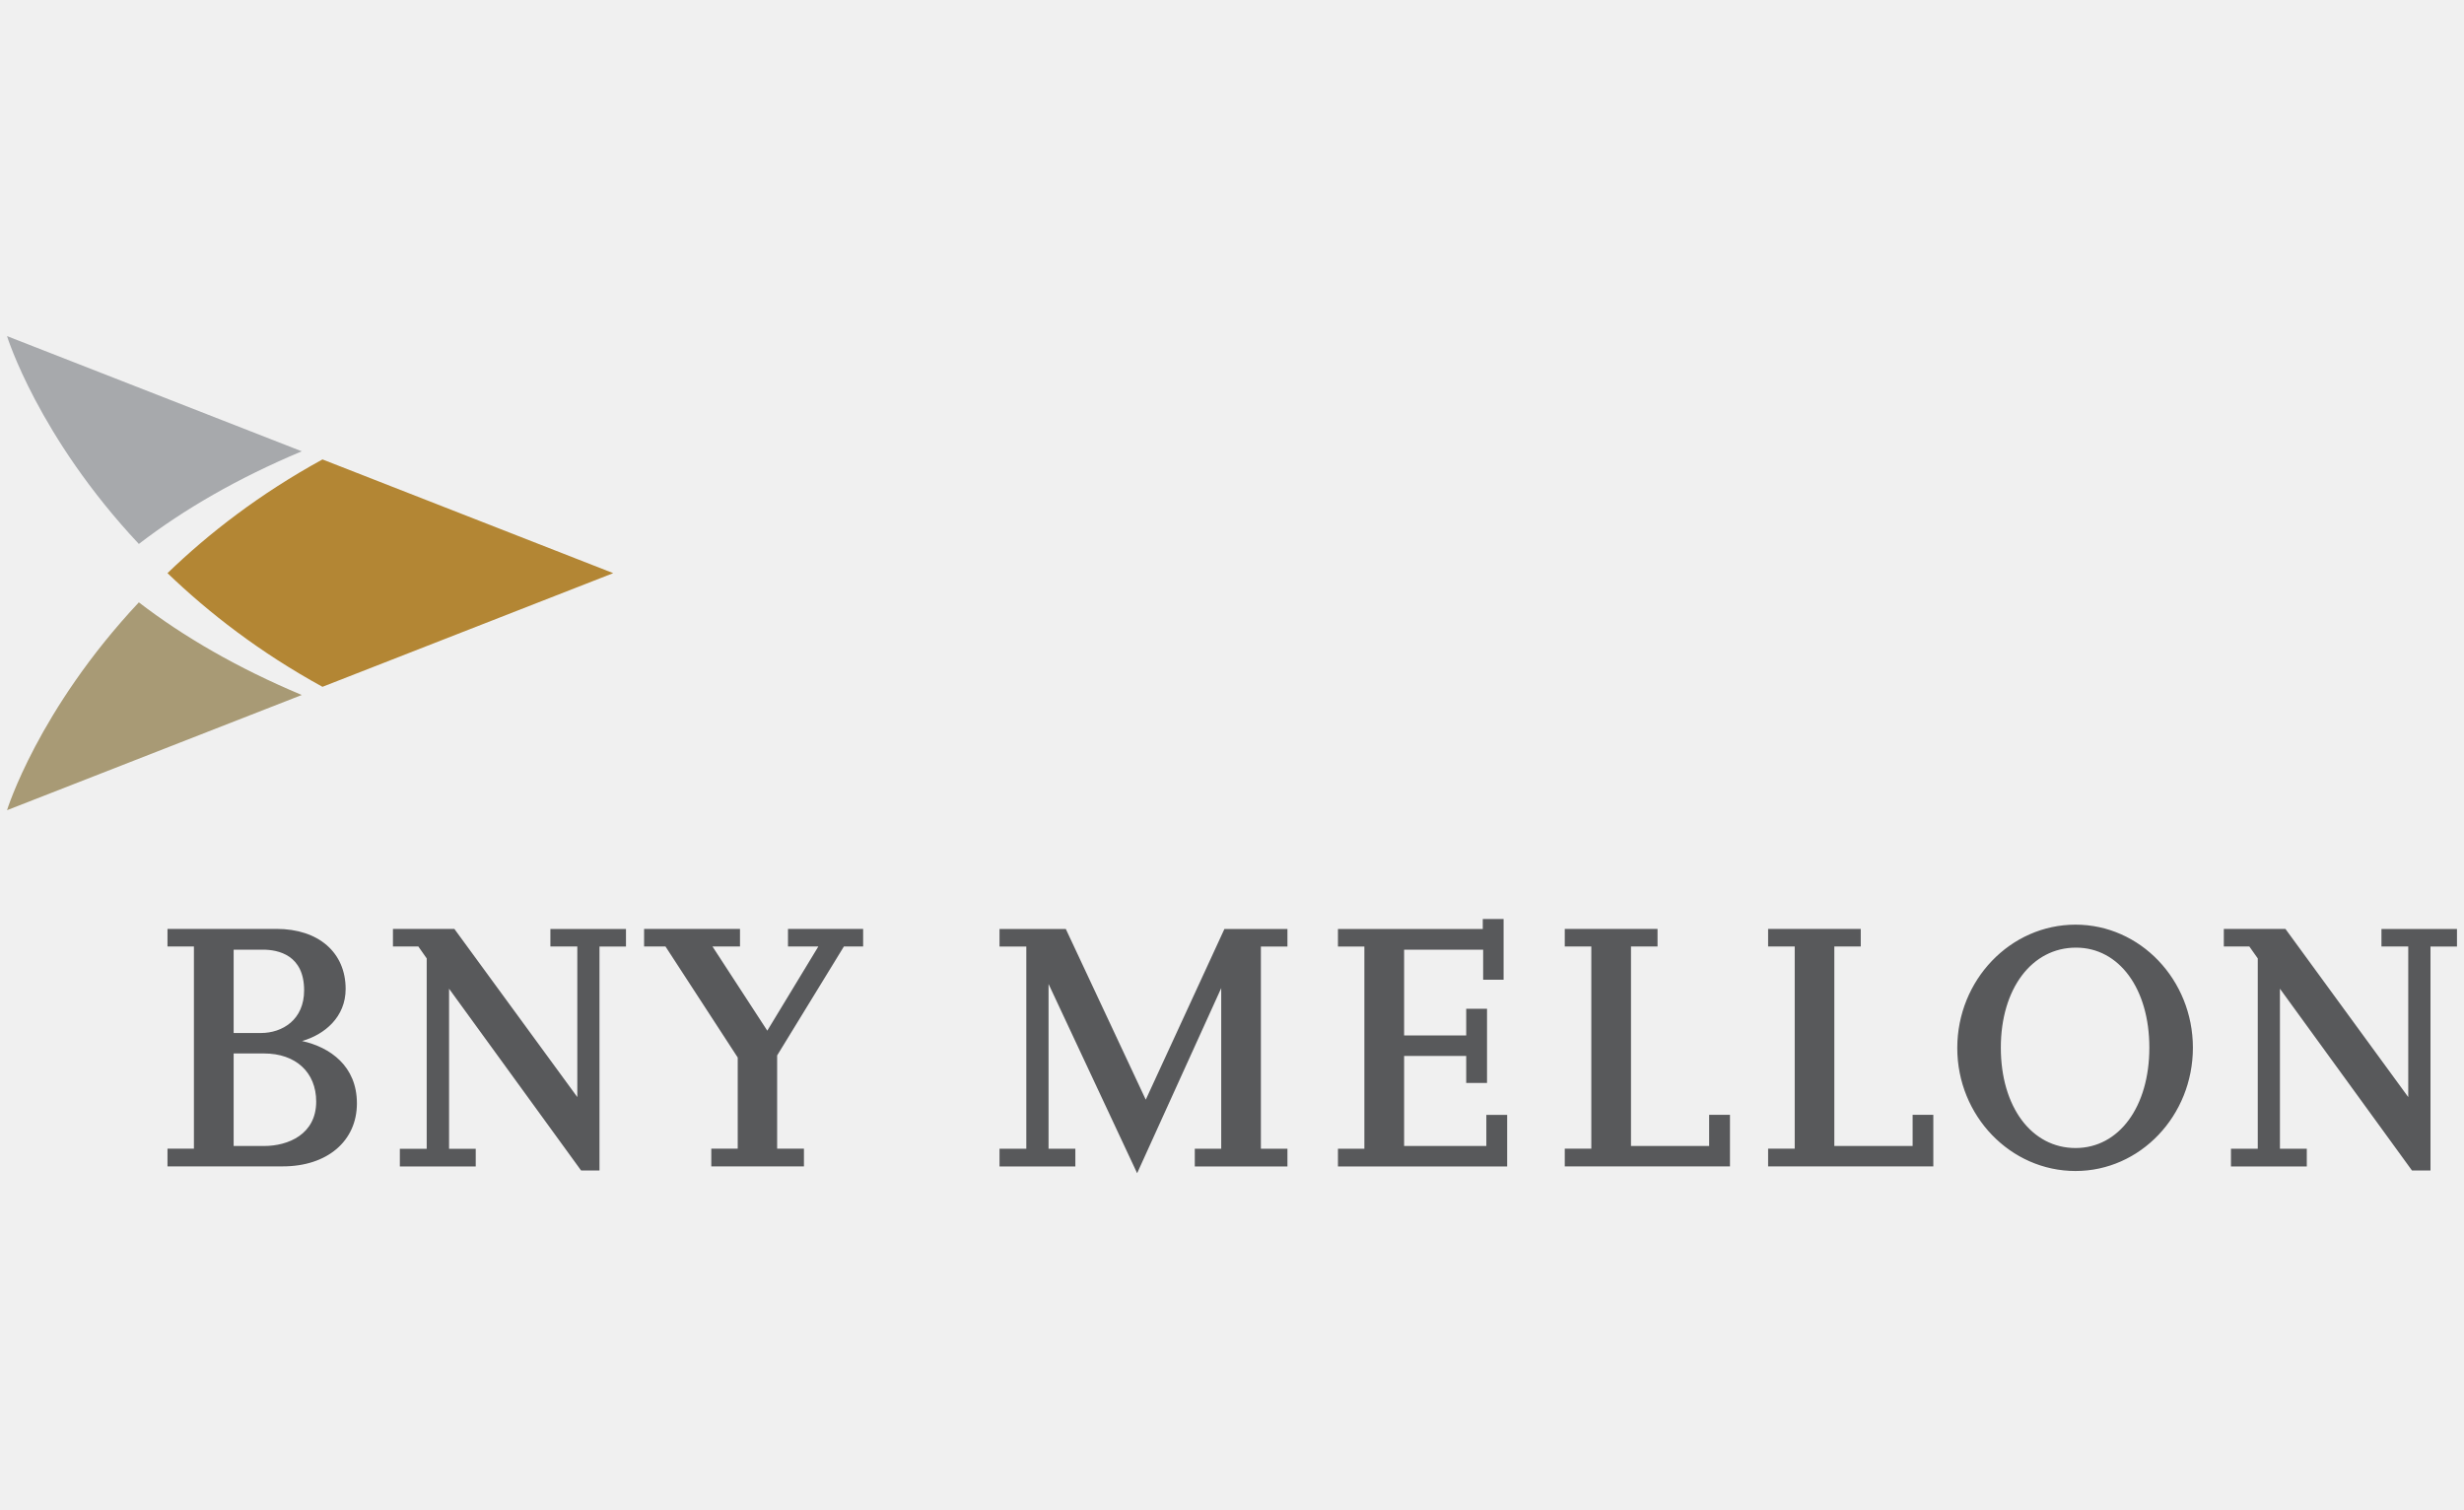
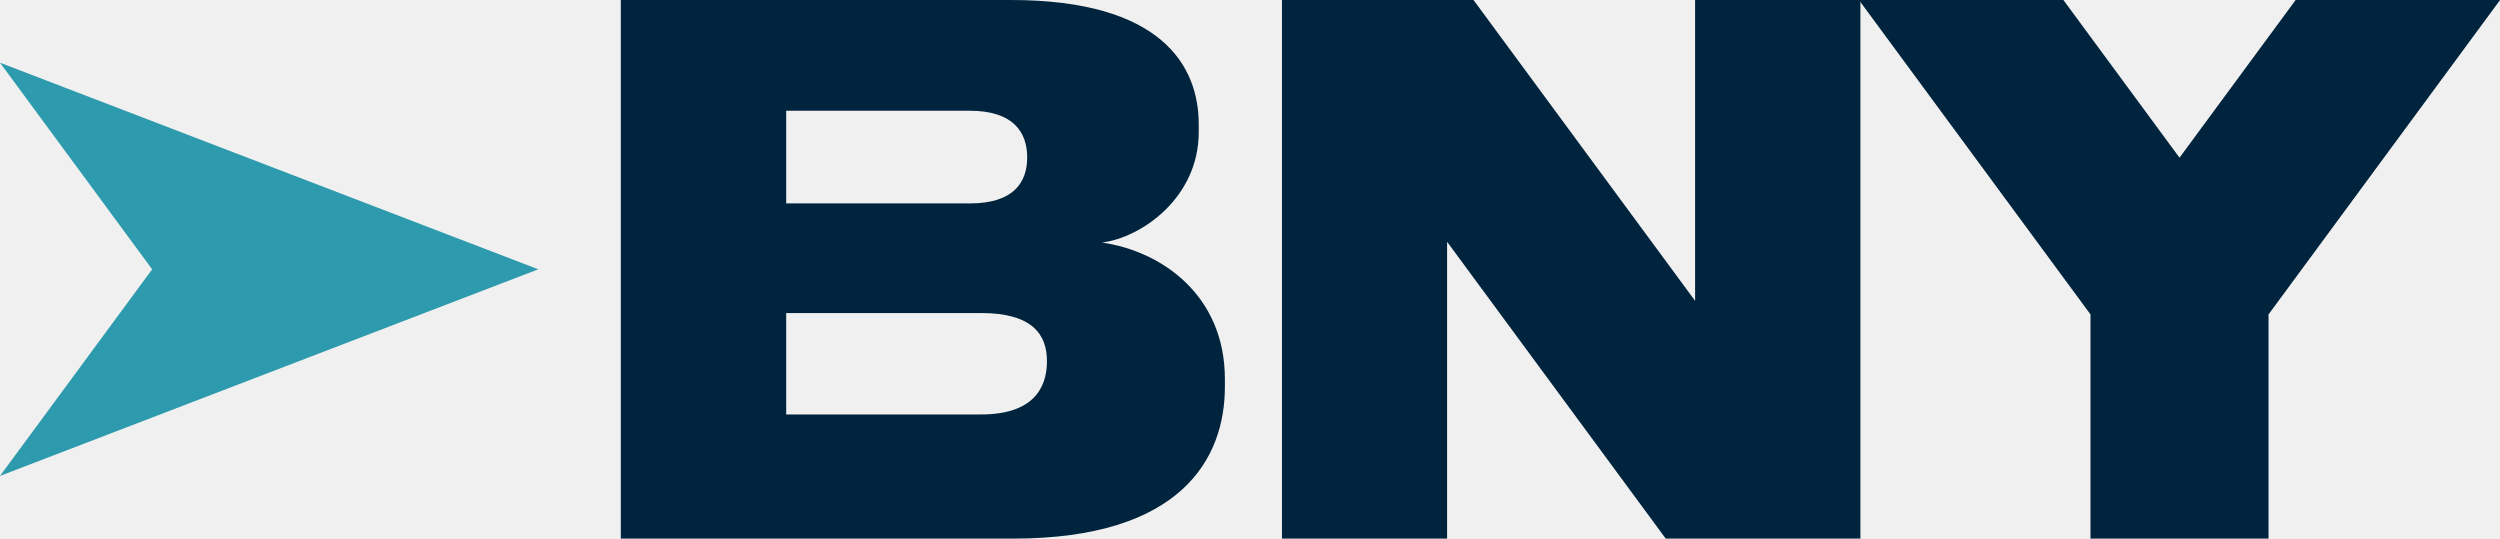
- <svg xmlns="http://www.w3.org/2000/svg" version="1.1" id="Layer_1" x="0px" y="0px" viewBox="0 0 400 245" style="enable-background:new 0 0 400 245;" xml:space="preserve">
-   <style type="text/css">
- 	.st0{fill-rule:evenodd;clip-rule:evenodd;fill:#EC1C24;}
- 	.st1{fill-rule:evenodd;clip-rule:evenodd;fill:#231F20;}
- 	.st2{fill:#434343;}
- 	.st3{fill:#898989;}
- 	.st4{fill:url(#SVGID_1_);}
- 	.st5{fill:url(#SVGID_2_);}
- 	.st6{fill:#B36E01;}
- 	.st7{fill:url(#SVGID_3_);}
- 	.st8{fill:url(#SVGID_4_);}
- 	.st9{fill:url(#SVGID_5_);}
- 	.st10{fill:#FAF8D5;}
- 	.st11{fill:#313130;}
- 	.st12{fill:#86C440;stroke:#58B847;stroke-width:1.553;stroke-miterlimit:10;}
- 	.st13{fill:#D1DD26;}
- 	.st14{fill:#352E29;}
- 	.st15{fill:#86C440;stroke:#58B847;stroke-width:0.676;}
- 	.st16{fill:#231916;}
- 	.st17{fill:#E50013;}
- 	.st18{fill:#3E608B;}
- 	.st19{fill:#6E9C3A;}
- 	.st20{fill:#3693C3;}
- 	.st21{fill:#0B8B5D;}
- 	.st22{fill:#E1903D;}
- 	.st23{fill:#58749B;}
- 	.st24{fill:#0066A4;}
- 	.st25{fill:#402210;}
- 	.st26{clip-path:url(#SVGID_7_);fill:url(#SVGID_8_);}
- 	.st27{fill:#FFFFFF;}
- 	.st28{fill:#6A2811;}
- 	.st29{fill:#1EBAD6;}
- 	.st30{fill:#161629;}
- 	.st31{fill:#C0C0C8;}
- 	.st32{opacity:0.9;}
- 	.st33{fill-rule:evenodd;clip-rule:evenodd;fill:#295C82;}
- 	.st34{fill-rule:evenodd;clip-rule:evenodd;fill:#193A53;}
- 	.st35{fill-rule:evenodd;clip-rule:evenodd;fill:url(#SVGID_9_);}
- 	.st36{fill-rule:evenodd;clip-rule:evenodd;fill:url(#SVGID_10_);}
- 	.st37{fill-rule:evenodd;clip-rule:evenodd;fill:url(#SVGID_11_);}
- 	.st38{fill-rule:evenodd;clip-rule:evenodd;fill:url(#SVGID_12_);}
- 	.st39{fill-rule:evenodd;clip-rule:evenodd;fill:url(#SVGID_13_);}
- 	.st40{fill:#EC1C24;}
- 	.st41{fill:#231F20;}
- 	.st42{fill-rule:evenodd;clip-rule:evenodd;fill:#ED1C24;}
- 	.st43{fill-rule:evenodd;clip-rule:evenodd;fill:#C3C1C4;}
- 	.st44{fill:#ED1C24;}
- 	.st45{fill:#E11F26;}
- 	.st46{fill:#CECDCF;}
- 	.st47{fill:#19171B;}
- 	.st48{fill:#E49C23;}
- 	.st49{fill:#3E3A39;}
- 	.st50{enable-background:new    ;}
- 	.st51{fill:#EB6224;}
- 	.st52{fill:#4D4E4E;}
- 	.st53{fill:#217CB9;}
- 	.st54{fill:#58595B;}
- 	.st55{fill:#B38634;}
- 	.st56{fill:#A7A9AC;}
- 	.st57{fill:#A89A75;}
- 	.st58{fill:#2ED8CB;}
- 	.st59{fill:none;}
- 	.st60{fill:#65B1B8;}
- 	.st61{fill:#61D8D3;}
- 	.st62{fill:#79E0FA;}
- 	.st63{fill:#666766;}
- 	.st64{fill:url(#SVGID_14_);}
- 	.st65{fill:url(#SVGID_15_);}
- 	.st66{fill:url(#SVGID_16_);}
- 	.st67{fill:url(#SVGID_17_);}
- 	.st68{fill:url(#SVGID_18_);}
- 	.st69{fill:url(#SVGID_19_);}
- 	.st70{fill:url(#SVGID_20_);}
- 	.st71{fill:url(#SVGID_21_);}
- 	.st72{fill:url(#SVGID_22_);}
- 	.st73{fill:url(#SVGID_23_);}
- 	.st74{fill:url(#SVGID_24_);}
- 	.st75{fill:url(#SVGID_25_);}
- 	.st76{fill:url(#SVGID_26_);}
- 	.st77{fill:url(#SVGID_27_);}
- 	.st78{opacity:0.79;fill:#A3A5A8;enable-background:new    ;}
- 	.st79{fill:#86888B;}
- 	.st80{fill:#D2232A;}
- 	.st81{fill:#00478A;}
- 	.st82{fill:#009FE8;}
- 	.st83{fill:#005BAB;}
- 	.st84{fill-rule:evenodd;clip-rule:evenodd;fill:none;}
- 	.st85{fill-rule:evenodd;clip-rule:evenodd;}
- 	.st86{fill:#FF9900;}
- 	.st87{fill:#666666;}
- </style>
-   <g>
-     <g>
-       <path id="Wordmark" class="st54" d="M89.35,153.64h4.37v24.45l-19.96-27.3h-9.97v2.85h4.12l1.36,1.94v30.9h-4.36v2.87h12.32v-2.87    H72.9v-25.98l21.43,29.5h2.99v-36.35h4.3v-2.85H89.35V153.64z M42.87,186.03h-4.94v-15.02h4.94c5.14,0,8.46,3.06,8.46,7.81    C51.33,184.13,46.79,186.03,42.87,186.03 M37.93,154.16h4.73c2.51,0,6.71,0.86,6.71,6.61c0,4.77-3.53,6.92-7.02,6.92h-4.42V154.16    z M49.03,168.99c3.66-1.04,7.08-3.89,7.08-8.45c0-5.92-4.4-9.75-11.22-9.75h-17.7v2.85h4.29v32.82h-4.29v2.88H45.9    c7.22,0,12.04-4.11,12.04-10.23C57.94,173.06,53.59,169.99,49.03,168.99 M127.92,153.64h4.93l-8.29,13.67l-8.9-13.67h4.47v-2.85    h-15.57v2.85h3.47l11.73,18.03v14.79h-4.29v2.88h15.04v-2.88h-4.35v-15.13l10.84-17.69h3.12v-2.85h-12.2V153.64z M310.49,186.03    h-12.71v-32.39h4.29v-2.85h-15.04v2.85h4.32v32.82h-4.32v2.88h26.82v-8.37h-3.36V186.03z M277.45,186.03h-12.68v-32.39h4.31v-2.85    h-15.06v2.85h4.31v32.82h-4.31v2.88h26.82v-8.37h-3.38V186.03z M186,178.51l-12.98-27.71h-10.76v2.85h4.35v32.82h-4.35v2.88h12.31    v-2.88h-4.35v-26.74l14.38,30.72l13.65-30.05v26.07h-4.29v2.88H209v-2.88h-4.31v-32.82H209v-2.85h-10.23L186,178.51z     M336.94,186.36c-7.15,0-12.13-6.7-12.13-16.29c0-9.57,5.03-16.24,12.2-16.24c7.01,0,11.91,6.67,11.91,16.24    C348.92,179.65,344,186.36,336.94,186.36 M336.94,150.1c-10.58,0-19.2,8.98-19.2,20.03c0,11,8.62,19.96,19.2,19.96    c10.51,0,19.05-8.98,19.05-20.02C355.98,159.05,347.45,150.1,336.94,150.1 M386.6,150.79v2.85h4.35v24.45l-19.94-27.3h-10v2.85    h4.14l1.37,1.94v30.89h-4.35v2.88h12.31v-2.88h-4.36v-25.97l21.43,29.5h3.01v-36.35h4.3v-2.85H386.6z M241.29,186.03h-13.35    v-14.62h10.08v4.39h3.38v-12.05h-3.38v4.34h-10.08v-13.93h12.83v4.88h3.32v-9.86h-3.38v1.62H217.2v2.85h4.29v32.82h-4.29v2.88    h27.47v-8.37h-3.38V186.03z" />
-       <g id="Icon">
-         <path class="st55" d="M99.55,93.04l-47.2-18.46c-10.14,5.55-18.44,11.97-25.16,18.46c6.73,6.47,15.02,12.89,25.16,18.45     L99.55,93.04z" />
-         <path class="st56" d="M1.14,54.56c0,0,5,16.25,21.4,33.74c7.27-5.59,16.04-10.68,26.45-15.04L1.14,54.56z" />
-         <path class="st57" d="M1.14,131.52c0,0,5-16.24,21.4-33.74c7.27,5.59,16.04,10.67,26.45,15.04L1.14,131.52z" />
-       </g>
-     </g>
-   </g>
+ <svg xmlns="http://www.w3.org/2000/svg" id="bny_logo" version="1.1" viewBox="0 0 288.7 62.2">
+   <defs>
+     <style>
+       .cls-1 {
+         fill: #00243d;
+       }
+ 
+       .cls-1, .cls-2 {
+         stroke-width: 0px;
+       }
+ 
+       .cls-2 {
+         fill: #2d9bad;
+       }
+     </style>
+   </defs>
+   <polygon class="cls-2" points="62.16 31.1 27.4 44.44 0 54.96 17.57 31.1 0 7.24 27.4 17.76 62.16 31.1" />
+   <path class="cls-1" d="M71.7,0h45.04c17.37,0,21.69,7.58,21.69,14.35v.9c0,7.59-6.61,12.18-11.17,12.76,6.85.98,14.19,6.06,14.19,15.76v.9c0,8.23-4.98,17.53-24.47,17.53h-45.29V0ZM90.79,12.8v10.69h21.22c5.06,0,6.61-2.45,6.61-5.31h0c0-2.93-1.63-5.39-6.61-5.39h-21.22ZM90.79,36.15v11.71h22.52c5.95,0,7.59-3.01,7.59-6.12v-.05c0-3.01-1.63-5.54-7.59-5.54h-22.52Z" />
+   <path class="cls-1" d="M170.16,0l25.59,34.74V0h19.09v62.2h-22.48l-25.25-34.28v34.28h-19.07V0h22.13Z" />
+   <path class="cls-1" d="M241.41,36.31L214.67,0h23.61l13.41,18.21,13.41-18.21h23.61l-26.74,36.31v25.89h-20.56v-25.89Z" />
</svg>
